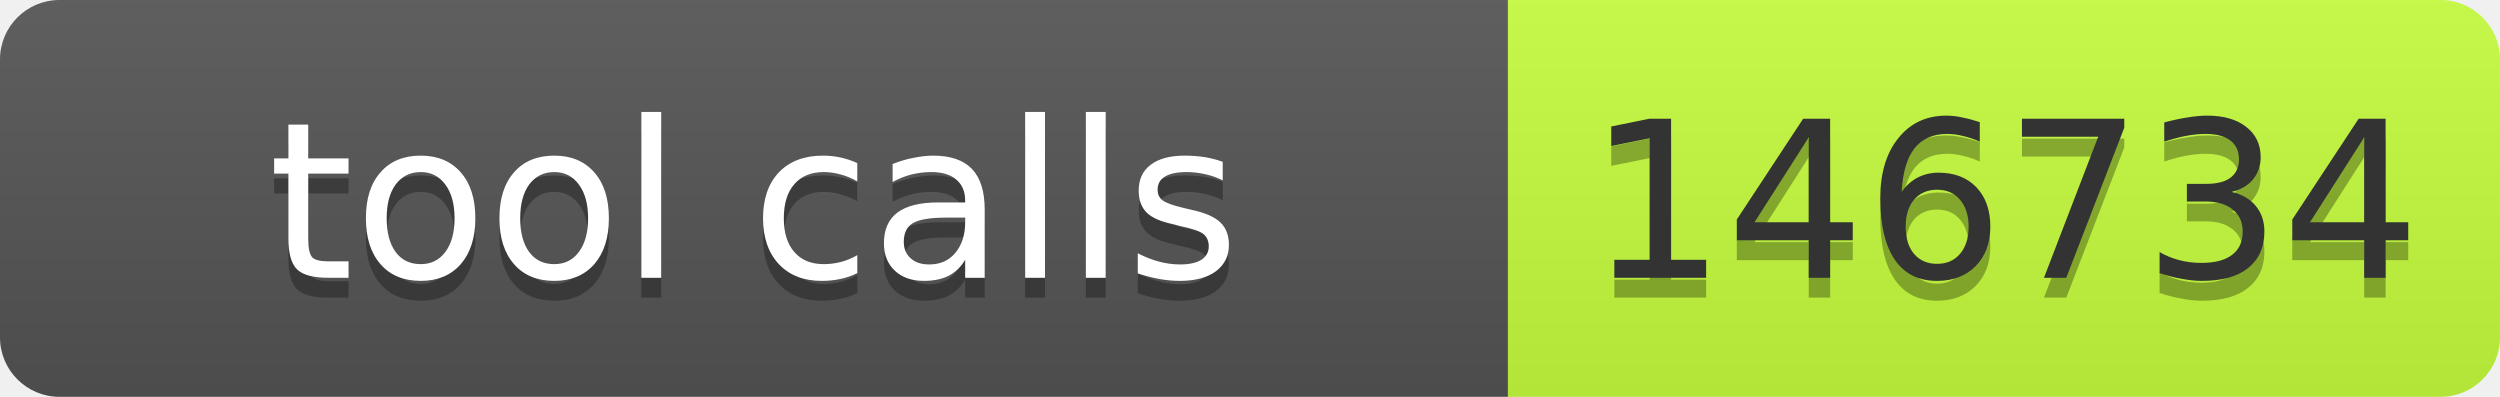
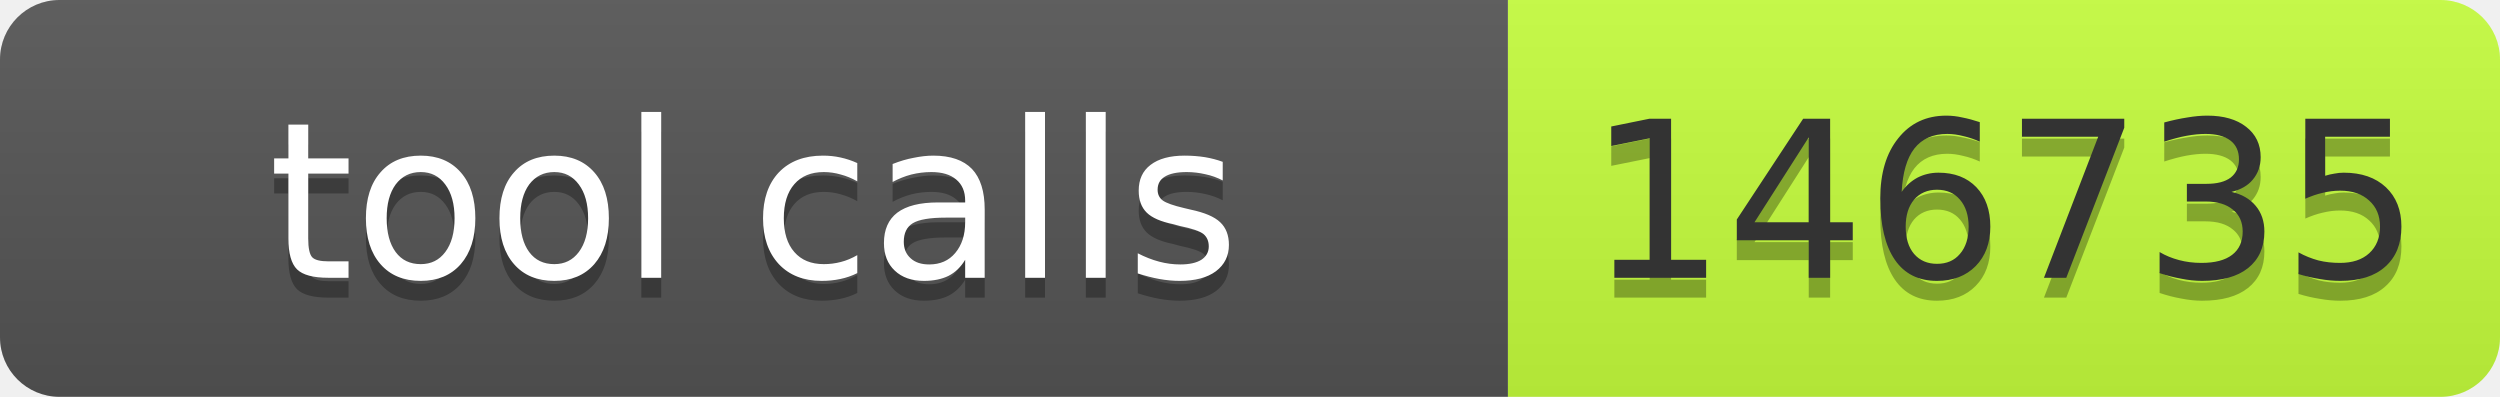
- <svg xmlns="http://www.w3.org/2000/svg" width="126" height="20" role="img" aria-label="tool calls: 146734">
+ <svg xmlns="http://www.w3.org/2000/svg" width="126" height="20" role="img" aria-label="tool calls: 146735">
  <linearGradient id="s" x2="0" y2="100%">
    <stop offset="0" stop-color="#bbb" stop-opacity=".1" />
    <stop offset="1" stop-opacity=".1" />
  </linearGradient>
  <clipPath id="r">
    <rect width="126" height="20" rx="3" fill="#fff" />
  </clipPath>
  <g clip-path="url(#r)">
    <rect width="76" height="20" fill="#555" />
    <rect x="76" width="50" height="20" fill="#c6ff3d" />
    <rect width="126" height="20" fill="url(#s)" />
  </g>
  <g font-family="Verdana,Geneva,DejaVu Sans,sans-serif" font-size="11">
    <text x="38" y="15" fill="#010101" fill-opacity=".3" text-anchor="middle" textLength="66">tool calls</text>
    <text x="38" y="14" fill="#fff" text-anchor="middle" textLength="66">tool calls</text>
-     <text x="101" y="15" fill="#010101" fill-opacity=".3" text-anchor="middle" textLength="40">146734</text>
-     <text x="101" y="14" fill="#333" text-anchor="middle" textLength="40">146734</text>
+     <text x="101" y="15" fill="#010101" fill-opacity=".3" text-anchor="middle" textLength="40">146735</text>
+     <text x="101" y="14" fill="#333" text-anchor="middle" textLength="40">146735</text>
  </g>
</svg>
